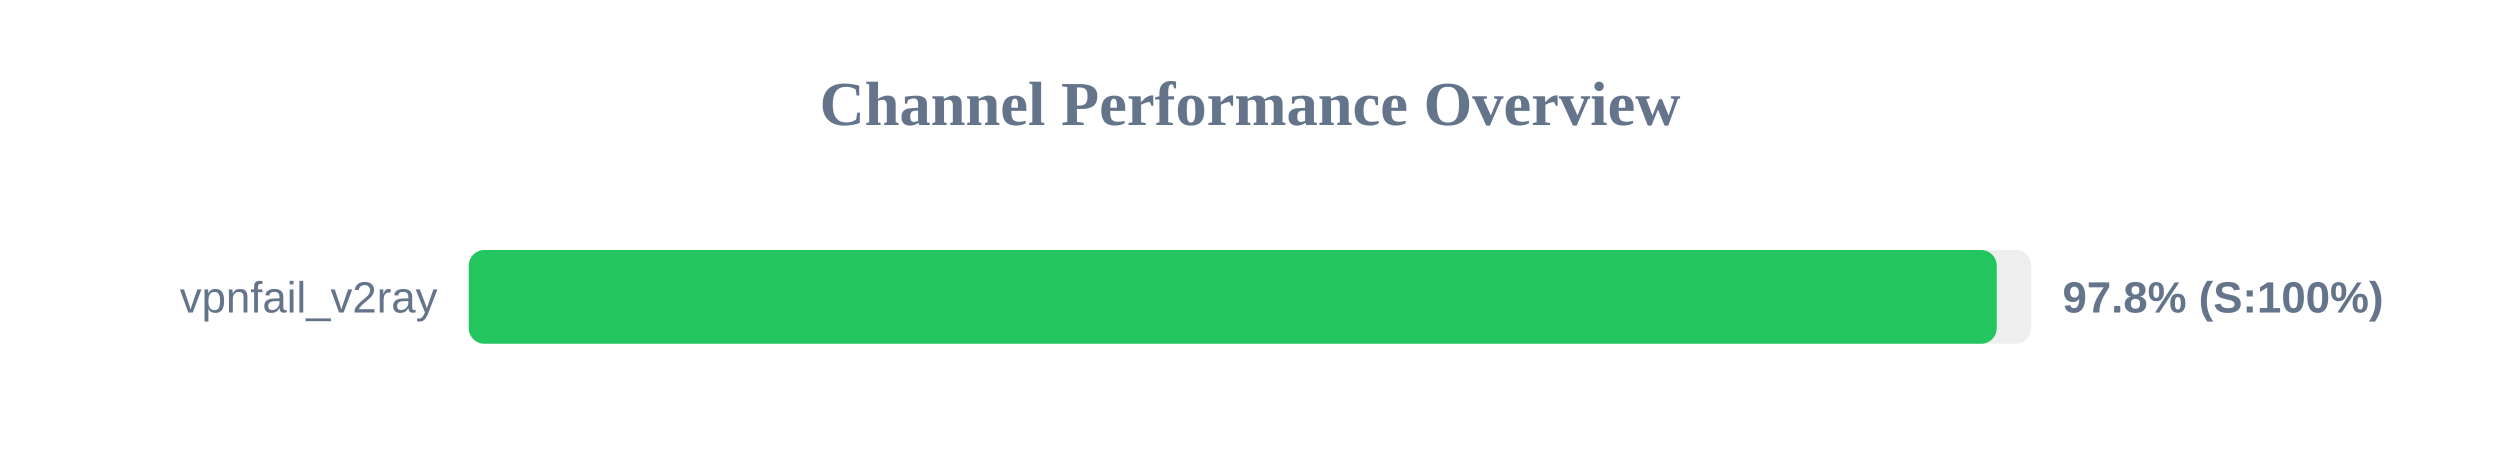
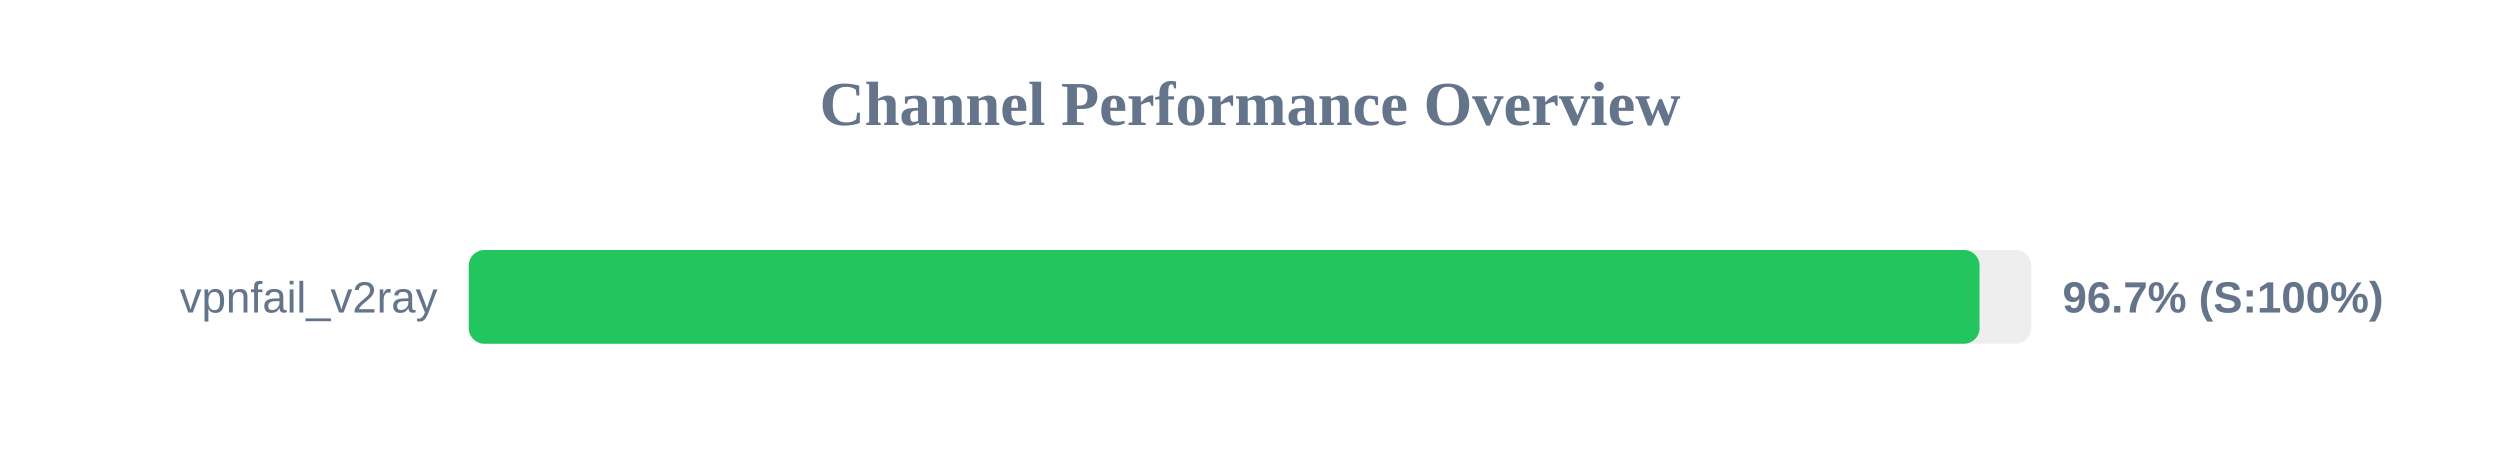
<svg xmlns="http://www.w3.org/2000/svg" width="800" height="150" version="1.1">
  <style>
        .row { font: 14px Arial; fill: #64748b; }
        .score { font: bold 14px Arial; fill: #64748b; }
    </style>
  <text x="400" y="40" text-anchor="middle" font-size="20px" font-weight="bold" fill="#64748b">Channel Performance Overview</text>
  <rect x="150" y="80" width="500" height="30" fill="#eee" rx="5" />
-   <rect x="150" y="80" width="488.95" height="30" fill="#22c55e" rx="5" />
+   <rect x="150" y="80" width="483.45" height="30" fill="#22c55e" rx="5" />
  <text x="140" y="100" text-anchor="end" class="row">vpnfail_v2ray</text>
-   <text x="660" y="100" text-anchor="start" class="score">97.8% (S:100%)</text>
+   <text x="660" y="100" text-anchor="start" class="score">96.7% (S:100%)</text>
</svg>
